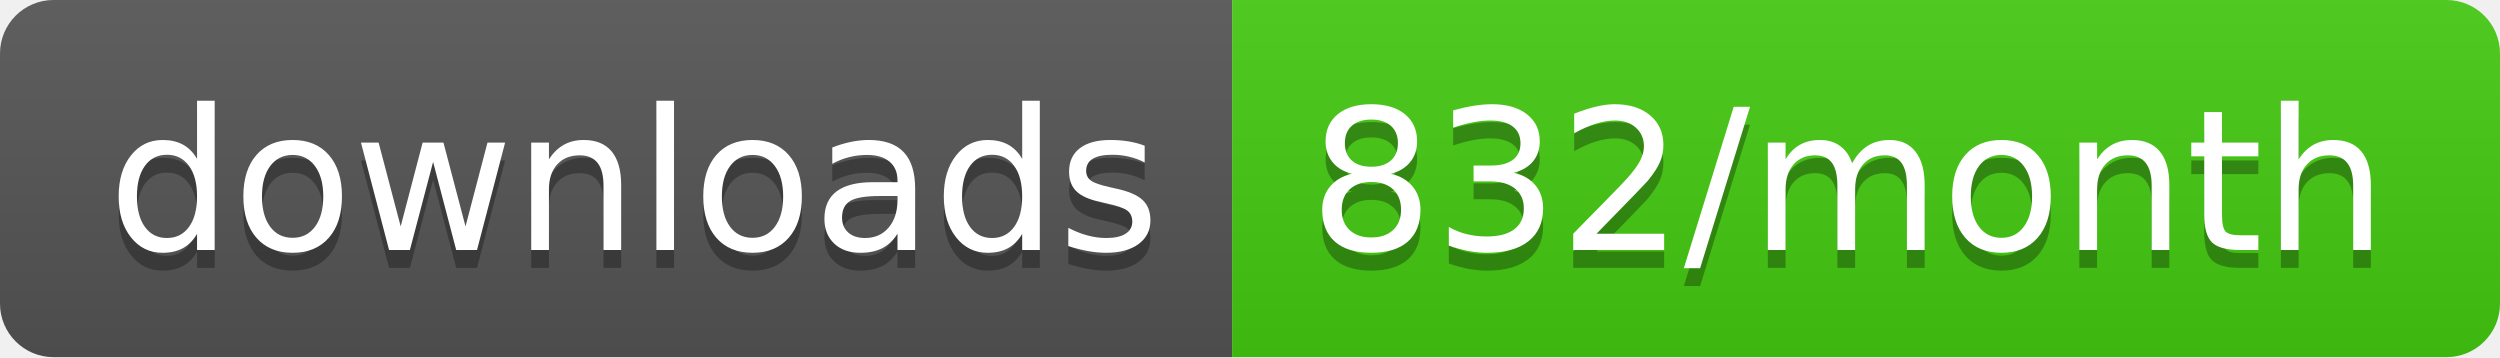
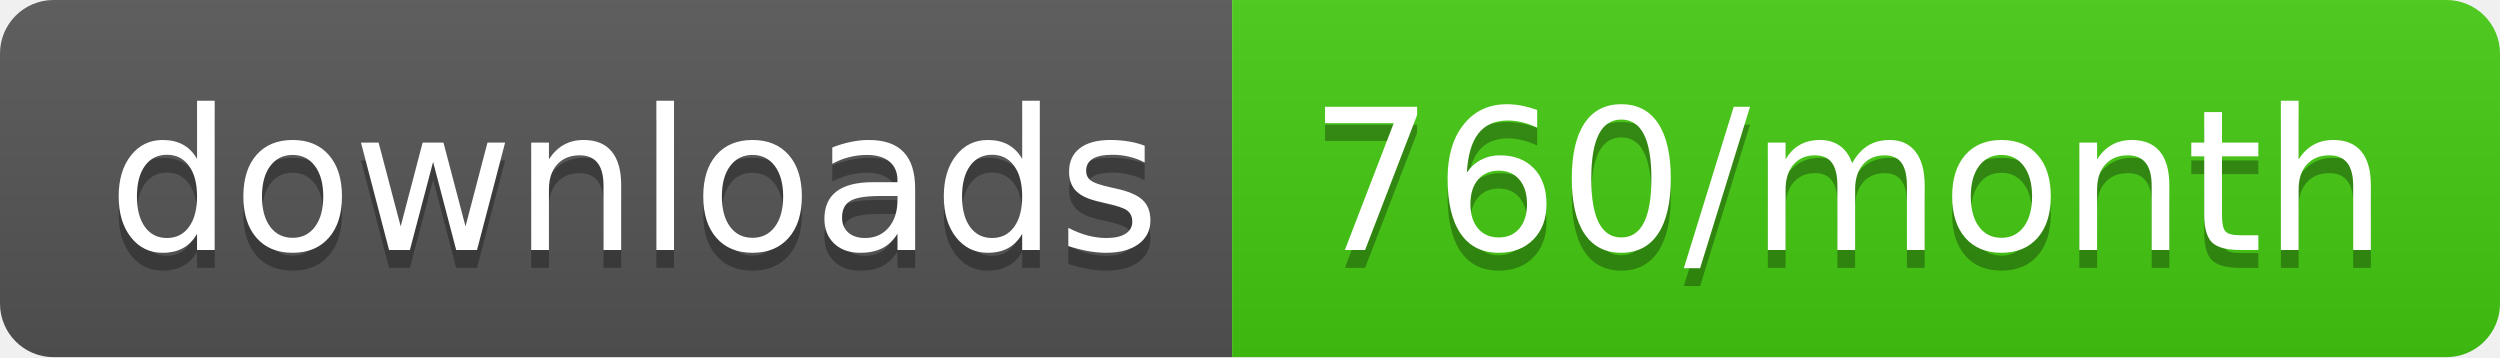
- <svg xmlns="http://www.w3.org/2000/svg" width="140" height="20" role="img" aria-label="downloads: 832/month">
+ <svg xmlns="http://www.w3.org/2000/svg" width="140" height="20" role="img" aria-label="downloads: 760/month">
  <linearGradient id="s" x2="0" y2="100%">
    <stop offset="0" stop-color="#bbb" stop-opacity=".1" />
    <stop offset="1" stop-opacity=".1" />
  </linearGradient>
  <clipPath id="r">
    <rect width="140" height="20" rx="3" fill="#fff" />
  </clipPath>
  <g clip-path="url(#r)">
    <rect width="69" height="20" fill="#555" />
    <rect x="69" width="71" height="20" fill="#4c1" />
    <rect width="140" height="20" fill="url(#s)" />
  </g>
  <g fill="#fff" text-anchor="middle" font-family="Verdana,Geneva,DejaVu Sans,sans-serif" text-rendering="geometricPrecision" font-size="110">
    <text aria-hidden="true" x="355" y="150" fill="#010101" fill-opacity=".3" transform="scale(.1)" textLength="590">downloads</text>
    <text x="355" y="140" transform="scale(.1)" fill="#fff" textLength="590">downloads</text>
-     <text aria-hidden="true" x="1035" y="150" fill="#010101" fill-opacity=".3" transform="scale(.1)" textLength="610">832/month</text>
-     <text x="1035" y="140" transform="scale(.1)" fill="#fff" textLength="610">832/month</text>
+     <text aria-hidden="true" x="1035" y="150" fill="#010101" fill-opacity=".3" transform="scale(.1)" textLength="610">760/month</text>
+     <text x="1035" y="140" transform="scale(.1)" fill="#fff" textLength="610">760/month</text>
  </g>
</svg>
